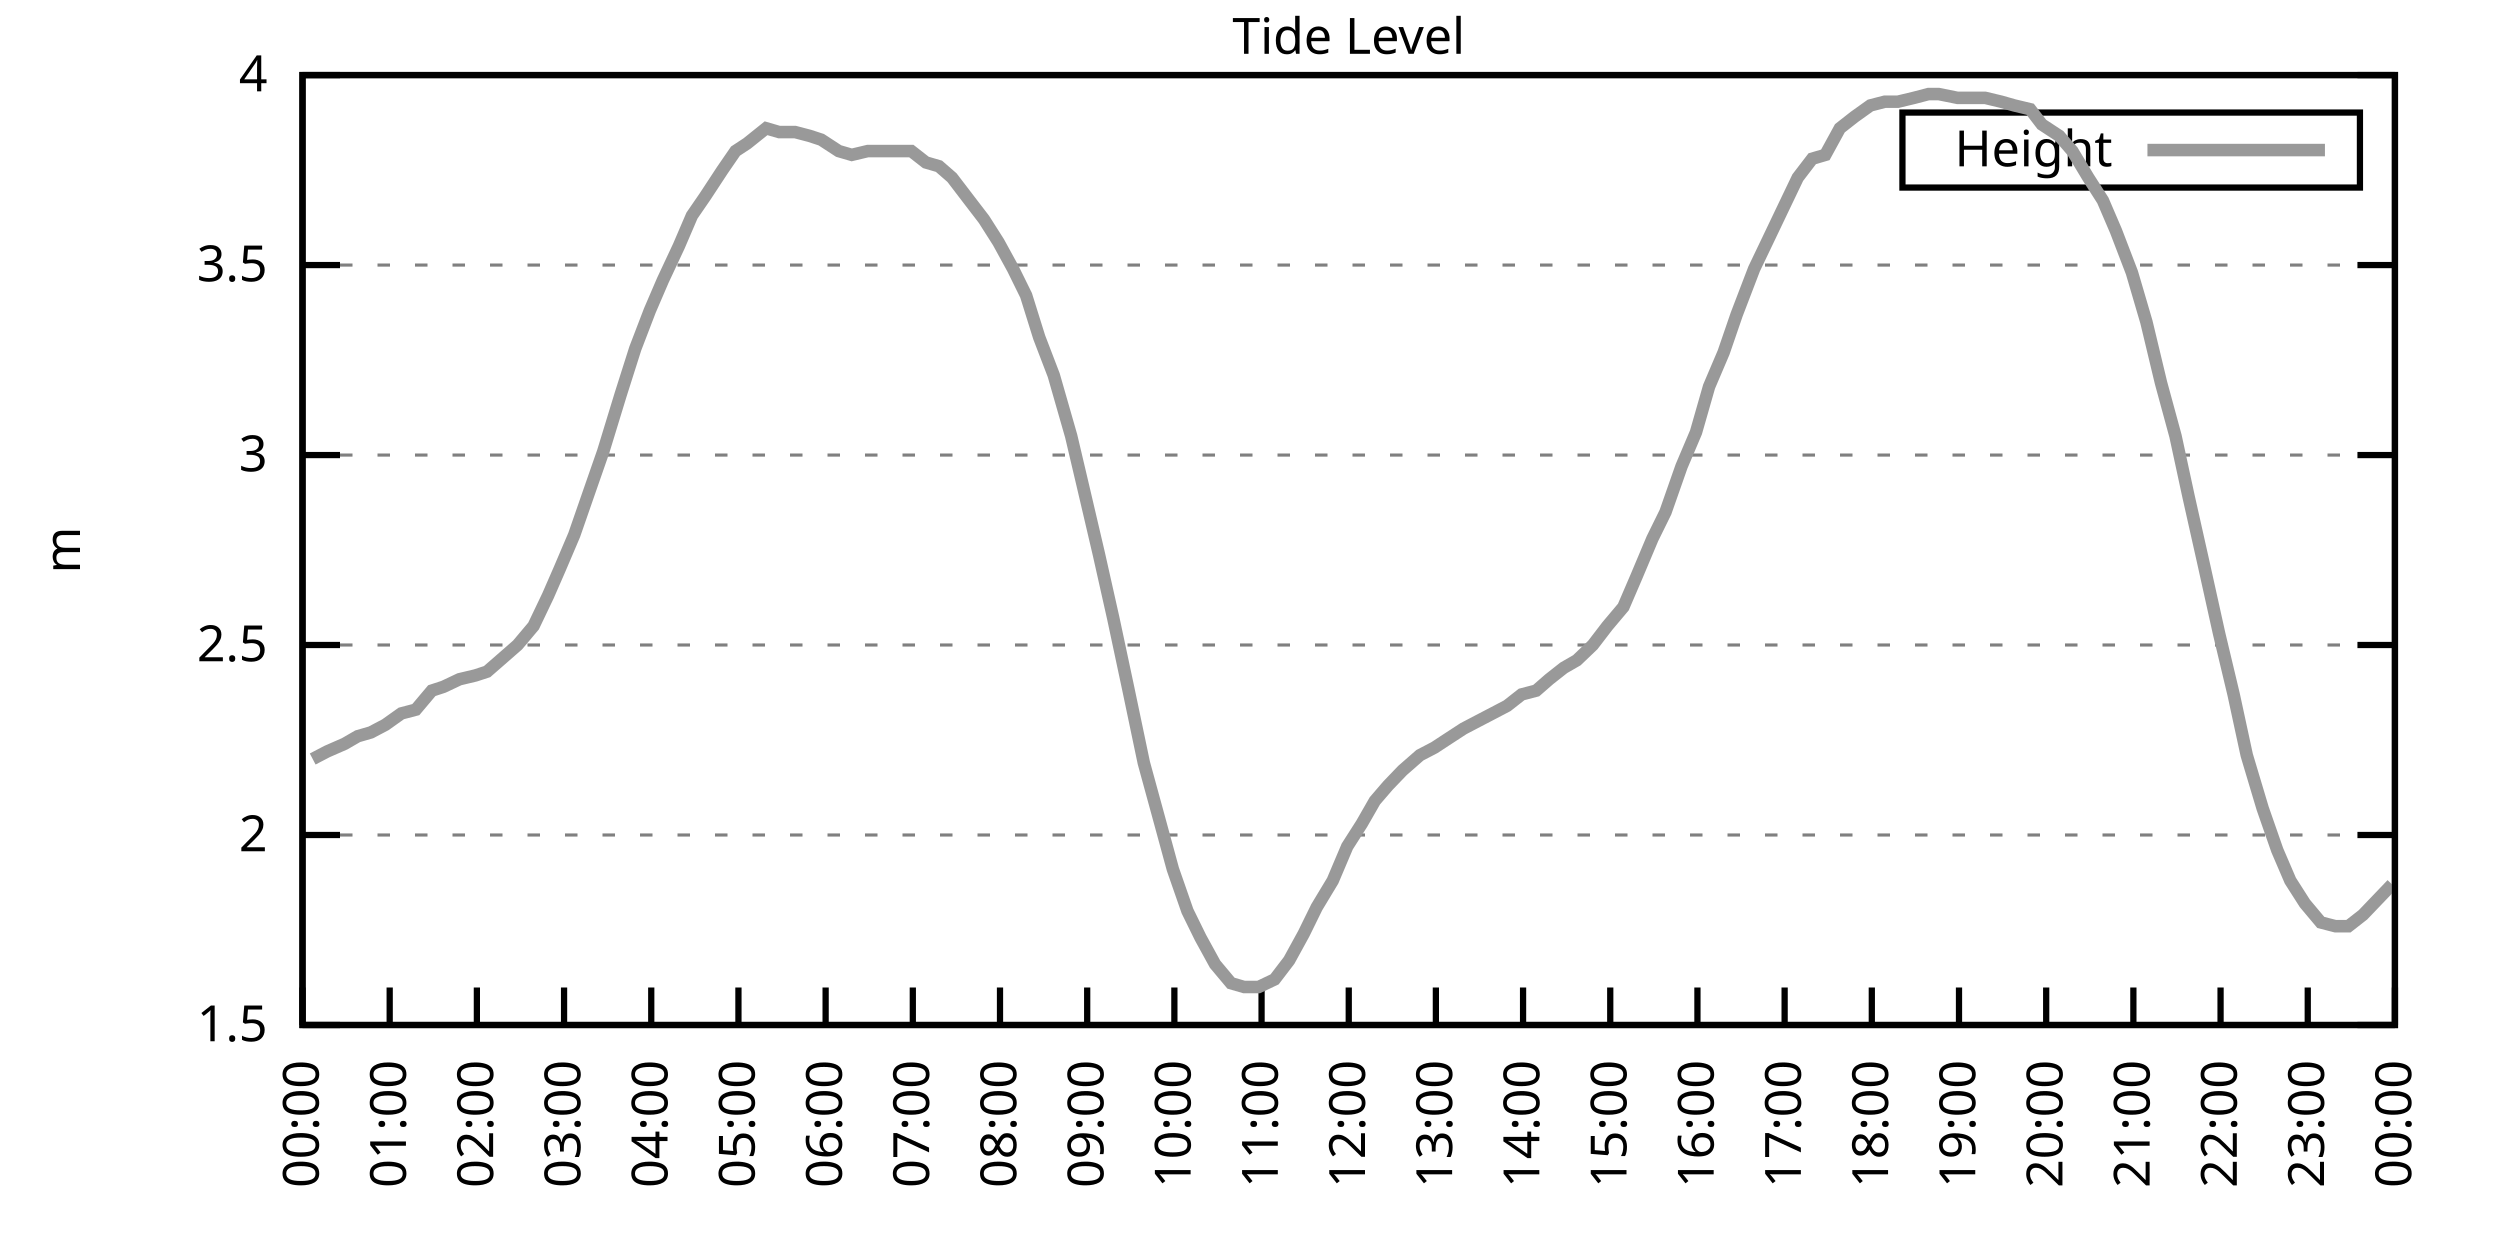
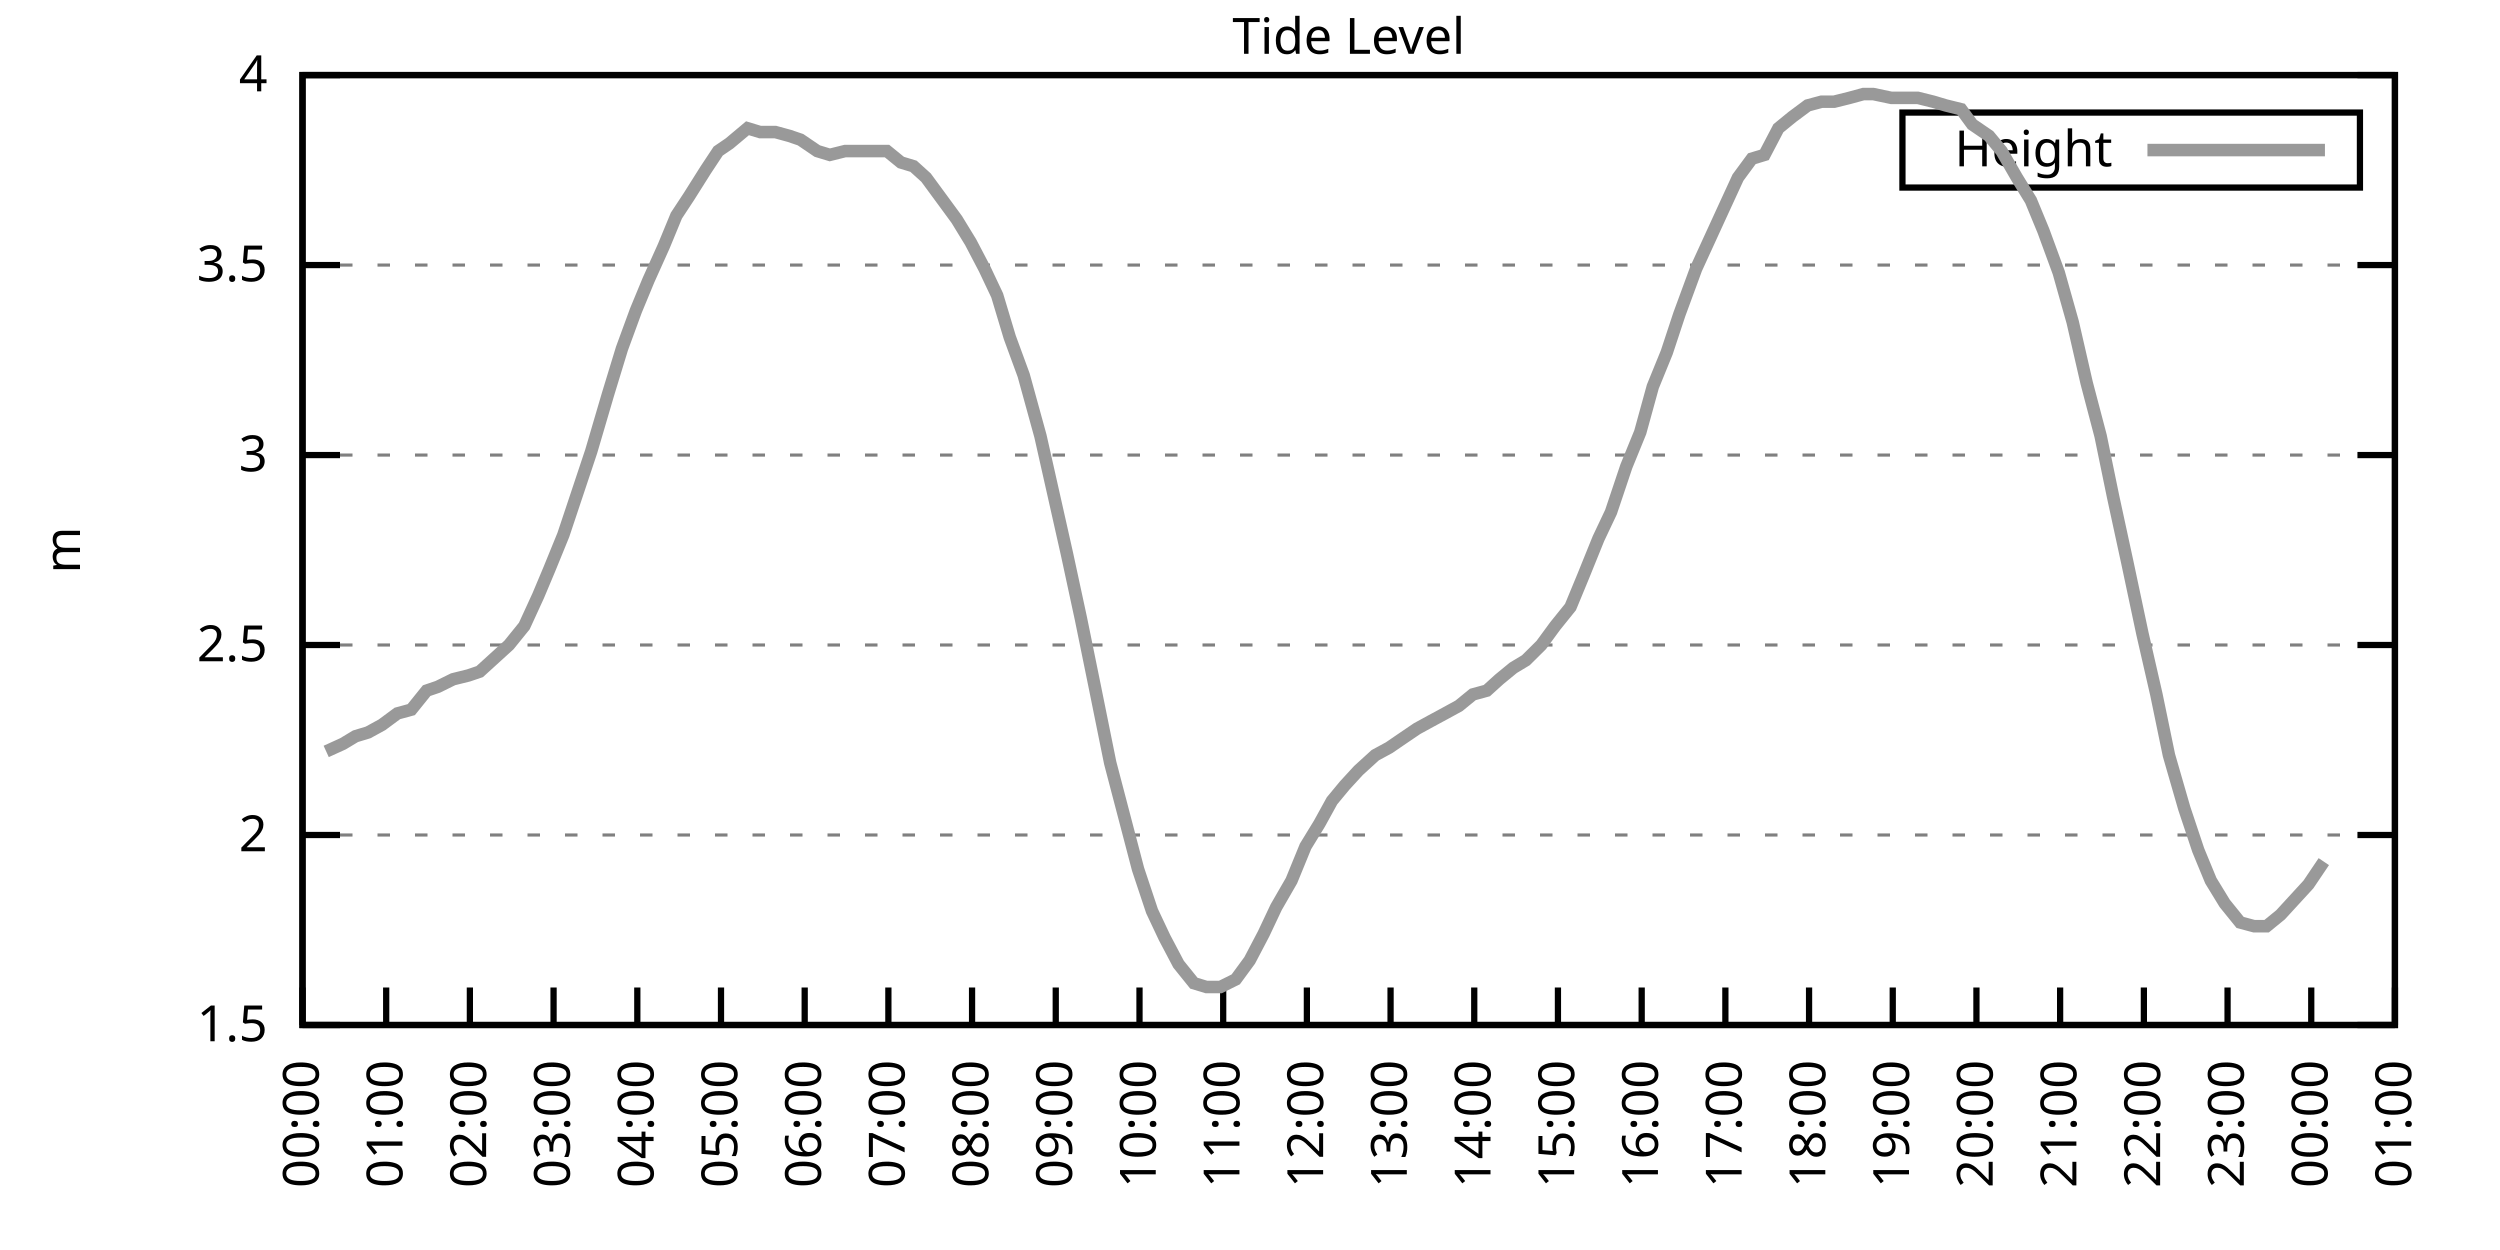
<svg xmlns="http://www.w3.org/2000/svg" xmlns:xlink="http://www.w3.org/1999/xlink" width="400" height="200" viewBox="0 0 400 200">
  <g id="gnuplot_canvas">
    <rect x="0" y="0" width="400" height="200" fill="none" />
    <defs>
      <circle id="gpDot" r="0.5" stroke-width="0.5" stroke="currentColor" />
      <path id="gpPt0" stroke-width="0.333" stroke="currentColor" d="M-1,0 h2 M0,-1 v2" />
      <path id="gpPt1" stroke-width="0.333" stroke="currentColor" d="M-1,-1 L1,1 M1,-1 L-1,1" />
      <path id="gpPt2" stroke-width="0.333" stroke="currentColor" d="M-1,0 L1,0 M0,-1 L0,1 M-1,-1 L1,1 M-1,1 L1,-1" />
      <rect id="gpPt3" stroke-width="0.333" stroke="currentColor" x="-1" y="-1" width="2" height="2" />
      <rect id="gpPt4" stroke-width="0.333" stroke="currentColor" fill="currentColor" x="-1" y="-1" width="2" height="2" />
      <circle id="gpPt5" stroke-width="0.333" stroke="currentColor" cx="0" cy="0" r="1" />
      <use xlink:href="#gpPt5" id="gpPt6" fill="currentColor" stroke="none" />
      <path id="gpPt7" stroke-width="0.333" stroke="currentColor" d="M0,-1.33 L-1.33,0.67 L1.33,0.67 z" />
      <use xlink:href="#gpPt7" id="gpPt8" fill="currentColor" stroke="none" />
      <use xlink:href="#gpPt7" id="gpPt9" stroke="currentColor" transform="rotate(180)" />
      <use xlink:href="#gpPt9" id="gpPt10" fill="currentColor" stroke="none" />
      <use xlink:href="#gpPt3" id="gpPt11" stroke="currentColor" transform="rotate(45)" />
      <use xlink:href="#gpPt11" id="gpPt12" fill="currentColor" stroke="none" />
      <path id="gpPt13" stroke-width="0.333" stroke="currentColor" d="M0,1.330 L1.265,0.411 L0.782,-1.067 L-0.782,-1.076 L-1.265,0.411 z" />
      <use xlink:href="#gpPt13" id="gpPt14" fill="currentColor" stroke="none" />
      <filter id="textbox" filterUnits="objectBoundingBox" x="0" y="0" height="1" width="1">
        <feFlood flood-color="white" flood-opacity="1" result="bgnd" />
        <feComposite in="SourceGraphic" in2="bgnd" operator="atop" />
      </filter>
      <filter id="greybox" filterUnits="objectBoundingBox" x="0" y="0" height="1" width="1">
        <feFlood flood-color="lightgrey" flood-opacity="1" result="grey" />
        <feComposite in="SourceGraphic" in2="grey" operator="atop" />
      </filter>
    </defs>
    <g fill="none" color="white" stroke="currentColor" stroke-width="1.00" stroke-linecap="butt" stroke-linejoin="miter">
</g>
    <g fill="none" color="black" stroke="currentColor" stroke-width="1.00" stroke-linecap="butt" stroke-linejoin="miter">
      <g stroke="none" shape-rendering="crispEdges">
        <polygon fill="rgb(255, 255, 255)" points="48.40,164.00 383.18,164.00 383.18,12.02 48.40,12.02 " />
      </g>
    </g>
    <g fill="none" color="black" stroke="currentColor" stroke-width="1.00" stroke-linecap="butt" stroke-linejoin="miter">
</g>
    <g fill="none" color="black" stroke="black" stroke-width="0.50" stroke-linecap="butt" stroke-linejoin="miter">
</g>
    <g fill="none" color="gray" stroke="currentColor" stroke-width="0.50" stroke-linecap="butt" stroke-linejoin="miter">
      <path stroke="gray" stroke-dasharray="2,4" class="gridline" d="M48.40,164.00 L383.19,164.00  " />
    </g>
    <g fill="none" color="gray" stroke="gray" stroke-width="1.00" stroke-linecap="butt" stroke-linejoin="miter">
</g>
    <g fill="none" color="black" stroke="currentColor" stroke-width="1.00" stroke-linecap="butt" stroke-linejoin="miter">
      <path stroke="black" d="M48.40,164.00 L54.40,164.00 M383.19,164.00 L377.19,164.00  " />
      <g transform="translate(42.80,166.60)" stroke="none" fill="black" font-family="Sans" font-size="8.00" text-anchor="end">
        <text>
          <tspan font-family="Sans"> 1.5</tspan>
        </text>
      </g>
    </g>
    <g fill="none" color="black" stroke="currentColor" stroke-width="1.00" stroke-linecap="butt" stroke-linejoin="miter">
</g>
    <g fill="none" color="black" stroke="black" stroke-width="0.50" stroke-linecap="butt" stroke-linejoin="miter">
</g>
    <g fill="none" color="gray" stroke="currentColor" stroke-width="0.50" stroke-linecap="butt" stroke-linejoin="miter">
      <path stroke="gray" stroke-dasharray="2,4" class="gridline" d="M48.40,133.60 L383.19,133.60  " />
    </g>
    <g fill="none" color="gray" stroke="gray" stroke-width="1.00" stroke-linecap="butt" stroke-linejoin="miter">
</g>
    <g fill="none" color="black" stroke="currentColor" stroke-width="1.00" stroke-linecap="butt" stroke-linejoin="miter">
      <path stroke="black" d="M48.40,133.60 L54.40,133.60 M383.19,133.60 L377.19,133.60  " />
      <g transform="translate(42.80,136.20)" stroke="none" fill="black" font-family="Sans" font-size="8.00" text-anchor="end">
        <text>
          <tspan font-family="Sans"> 2</tspan>
        </text>
      </g>
    </g>
    <g fill="none" color="black" stroke="currentColor" stroke-width="1.00" stroke-linecap="butt" stroke-linejoin="miter">
</g>
    <g fill="none" color="black" stroke="black" stroke-width="0.50" stroke-linecap="butt" stroke-linejoin="miter">
</g>
    <g fill="none" color="gray" stroke="currentColor" stroke-width="0.50" stroke-linecap="butt" stroke-linejoin="miter">
      <path stroke="gray" stroke-dasharray="2,4" class="gridline" d="M48.40,103.20 L383.19,103.20  " />
    </g>
    <g fill="none" color="gray" stroke="gray" stroke-width="1.00" stroke-linecap="butt" stroke-linejoin="miter">
</g>
    <g fill="none" color="black" stroke="currentColor" stroke-width="1.00" stroke-linecap="butt" stroke-linejoin="miter">
      <path stroke="black" d="M48.40,103.20 L54.40,103.20 M383.19,103.20 L377.19,103.20  " />
      <g transform="translate(42.80,105.80)" stroke="none" fill="black" font-family="Sans" font-size="8.00" text-anchor="end">
        <text>
          <tspan font-family="Sans"> 2.5</tspan>
        </text>
      </g>
    </g>
    <g fill="none" color="black" stroke="currentColor" stroke-width="1.00" stroke-linecap="butt" stroke-linejoin="miter">
</g>
    <g fill="none" color="black" stroke="black" stroke-width="0.50" stroke-linecap="butt" stroke-linejoin="miter">
</g>
    <g fill="none" color="gray" stroke="currentColor" stroke-width="0.50" stroke-linecap="butt" stroke-linejoin="miter">
      <path stroke="gray" stroke-dasharray="2,4" class="gridline" d="M48.40,72.81 L383.19,72.81  " />
    </g>
    <g fill="none" color="gray" stroke="gray" stroke-width="1.00" stroke-linecap="butt" stroke-linejoin="miter">
</g>
    <g fill="none" color="black" stroke="currentColor" stroke-width="1.00" stroke-linecap="butt" stroke-linejoin="miter">
      <path stroke="black" d="M48.40,72.81 L54.40,72.81 M383.19,72.81 L377.19,72.81  " />
      <g transform="translate(42.80,75.41)" stroke="none" fill="black" font-family="Sans" font-size="8.00" text-anchor="end">
        <text>
          <tspan font-family="Sans"> 3</tspan>
        </text>
      </g>
    </g>
    <g fill="none" color="black" stroke="currentColor" stroke-width="1.00" stroke-linecap="butt" stroke-linejoin="miter">
</g>
    <g fill="none" color="black" stroke="black" stroke-width="0.50" stroke-linecap="butt" stroke-linejoin="miter">
</g>
    <g fill="none" color="gray" stroke="currentColor" stroke-width="0.50" stroke-linecap="butt" stroke-linejoin="miter">
      <path stroke="gray" stroke-dasharray="2,4" class="gridline" d="M48.40,42.41 L383.19,42.41  " />
    </g>
    <g fill="none" color="gray" stroke="gray" stroke-width="1.00" stroke-linecap="butt" stroke-linejoin="miter">
</g>
    <g fill="none" color="black" stroke="currentColor" stroke-width="1.00" stroke-linecap="butt" stroke-linejoin="miter">
      <path stroke="black" d="M48.40,42.41 L54.40,42.41 M383.19,42.41 L377.19,42.41  " />
      <g transform="translate(42.80,45.01)" stroke="none" fill="black" font-family="Sans" font-size="8.00" text-anchor="end">
        <text>
          <tspan font-family="Sans"> 3.5</tspan>
        </text>
      </g>
    </g>
    <g fill="none" color="black" stroke="currentColor" stroke-width="1.00" stroke-linecap="butt" stroke-linejoin="miter">
</g>
    <g fill="none" color="black" stroke="black" stroke-width="0.50" stroke-linecap="butt" stroke-linejoin="miter">
</g>
    <g fill="none" color="gray" stroke="currentColor" stroke-width="0.50" stroke-linecap="butt" stroke-linejoin="miter">
      <path stroke="gray" stroke-dasharray="2,4" class="gridline" d="M48.40,12.01 L383.19,12.01  " />
    </g>
    <g fill="none" color="gray" stroke="gray" stroke-width="1.00" stroke-linecap="butt" stroke-linejoin="miter">
</g>
    <g fill="none" color="black" stroke="currentColor" stroke-width="1.00" stroke-linecap="butt" stroke-linejoin="miter">
      <path stroke="black" d="M48.40,12.01 L54.40,12.01 M383.19,12.01 L377.19,12.01  " />
      <g transform="translate(42.80,14.61)" stroke="none" fill="black" font-family="Sans" font-size="8.00" text-anchor="end">
        <text>
          <tspan font-family="Sans"> 4</tspan>
        </text>
      </g>
    </g>
    <g fill="none" color="black" stroke="currentColor" stroke-width="1.00" stroke-linecap="butt" stroke-linejoin="miter">
      <path stroke="black" d="M48.40,164.00 L48.40,158.00  " />
      <g transform="translate(51.00,169.60) rotate(270.00)" stroke="none" fill="black" font-family="Sans" font-size="8.00" text-anchor="end">
        <text>
          <tspan font-family="Sans">00:00</tspan>
        </text>
      </g>
    </g>
    <g fill="none" color="black" stroke="currentColor" stroke-width="1.00" stroke-linecap="butt" stroke-linejoin="miter">
-       <path stroke="black" d="M62.35,164.00 L62.35,158.00  " />
-       <g transform="translate(64.95,169.60) rotate(270.00)" stroke="none" fill="black" font-family="Sans" font-size="8.00" text-anchor="end">
+       <path stroke="black" d="M61.79,164.00 L61.79,158.00  " />
+       <g transform="translate(64.39,169.60) rotate(270.00)" stroke="none" fill="black" font-family="Sans" font-size="8.00" text-anchor="end">
        <text>
          <tspan font-family="Sans">01:00</tspan>
        </text>
      </g>
    </g>
    <g fill="none" color="black" stroke="currentColor" stroke-width="1.00" stroke-linecap="butt" stroke-linejoin="miter">
-       <path stroke="black" d="M76.30,164.00 L76.30,158.00  " />
-       <g transform="translate(78.90,169.60) rotate(270.00)" stroke="none" fill="black" font-family="Sans" font-size="8.00" text-anchor="end">
+       <path stroke="black" d="M75.18,164.00 L75.18,158.00  " />
+       <g transform="translate(77.78,169.60) rotate(270.00)" stroke="none" fill="black" font-family="Sans" font-size="8.00" text-anchor="end">
        <text>
          <tspan font-family="Sans">02:00</tspan>
        </text>
      </g>
    </g>
    <g fill="none" color="black" stroke="currentColor" stroke-width="1.00" stroke-linecap="butt" stroke-linejoin="miter">
-       <path stroke="black" d="M90.25,164.00 L90.25,158.00  " />
-       <g transform="translate(92.85,169.60) rotate(270.00)" stroke="none" fill="black" font-family="Sans" font-size="8.00" text-anchor="end">
+       <path stroke="black" d="M88.57,164.00 L88.57,158.00  " />
+       <g transform="translate(91.17,169.60) rotate(270.00)" stroke="none" fill="black" font-family="Sans" font-size="8.00" text-anchor="end">
        <text>
          <tspan font-family="Sans">03:00</tspan>
        </text>
      </g>
    </g>
    <g fill="none" color="black" stroke="currentColor" stroke-width="1.00" stroke-linecap="butt" stroke-linejoin="miter">
-       <path stroke="black" d="M104.20,164.00 L104.20,158.00  " />
-       <g transform="translate(106.80,169.60) rotate(270.00)" stroke="none" fill="black" font-family="Sans" font-size="8.00" text-anchor="end">
+       <path stroke="black" d="M101.97,164.00 L101.97,158.00  " />
+       <g transform="translate(104.57,169.60) rotate(270.00)" stroke="none" fill="black" font-family="Sans" font-size="8.00" text-anchor="end">
        <text>
          <tspan font-family="Sans">04:00</tspan>
        </text>
      </g>
    </g>
    <g fill="none" color="black" stroke="currentColor" stroke-width="1.00" stroke-linecap="butt" stroke-linejoin="miter">
-       <path stroke="black" d="M118.15,164.00 L118.15,158.00  " />
-       <g transform="translate(120.75,169.60) rotate(270.00)" stroke="none" fill="black" font-family="Sans" font-size="8.00" text-anchor="end">
+       <path stroke="black" d="M115.36,164.00 L115.36,158.00  " />
+       <g transform="translate(117.96,169.60) rotate(270.00)" stroke="none" fill="black" font-family="Sans" font-size="8.00" text-anchor="end">
        <text>
          <tspan font-family="Sans">05:00</tspan>
        </text>
      </g>
    </g>
    <g fill="none" color="black" stroke="currentColor" stroke-width="1.00" stroke-linecap="butt" stroke-linejoin="miter">
-       <path stroke="black" d="M132.10,164.00 L132.10,158.00  " />
-       <g transform="translate(134.70,169.60) rotate(270.00)" stroke="none" fill="black" font-family="Sans" font-size="8.00" text-anchor="end">
+       <path stroke="black" d="M128.75,164.00 L128.75,158.00  " />
+       <g transform="translate(131.35,169.60) rotate(270.00)" stroke="none" fill="black" font-family="Sans" font-size="8.00" text-anchor="end">
        <text>
          <tspan font-family="Sans">06:00</tspan>
        </text>
      </g>
    </g>
    <g fill="none" color="black" stroke="currentColor" stroke-width="1.00" stroke-linecap="butt" stroke-linejoin="miter">
-       <path stroke="black" d="M146.05,164.00 L146.05,158.00  " />
-       <g transform="translate(148.65,169.60) rotate(270.00)" stroke="none" fill="black" font-family="Sans" font-size="8.00" text-anchor="end">
+       <path stroke="black" d="M142.14,164.00 L142.14,158.00  " />
+       <g transform="translate(144.74,169.60) rotate(270.00)" stroke="none" fill="black" font-family="Sans" font-size="8.00" text-anchor="end">
        <text>
          <tspan font-family="Sans">07:00</tspan>
        </text>
      </g>
    </g>
    <g fill="none" color="black" stroke="currentColor" stroke-width="1.00" stroke-linecap="butt" stroke-linejoin="miter">
-       <path stroke="black" d="M160.00,164.00 L160.00,158.00  " />
-       <g transform="translate(162.60,169.60) rotate(270.00)" stroke="none" fill="black" font-family="Sans" font-size="8.00" text-anchor="end">
+       <path stroke="black" d="M155.53,164.00 L155.53,158.00  " />
+       <g transform="translate(158.13,169.60) rotate(270.00)" stroke="none" fill="black" font-family="Sans" font-size="8.00" text-anchor="end">
        <text>
          <tspan font-family="Sans">08:00</tspan>
        </text>
      </g>
    </g>
    <g fill="none" color="black" stroke="currentColor" stroke-width="1.00" stroke-linecap="butt" stroke-linejoin="miter">
-       <path stroke="black" d="M173.95,164.00 L173.95,158.00  " />
-       <g transform="translate(176.55,169.60) rotate(270.00)" stroke="none" fill="black" font-family="Sans" font-size="8.00" text-anchor="end">
+       <path stroke="black" d="M168.92,164.00 L168.92,158.00  " />
+       <g transform="translate(171.52,169.60) rotate(270.00)" stroke="none" fill="black" font-family="Sans" font-size="8.00" text-anchor="end">
        <text>
          <tspan font-family="Sans">09:00</tspan>
        </text>
      </g>
    </g>
    <g fill="none" color="black" stroke="currentColor" stroke-width="1.00" stroke-linecap="butt" stroke-linejoin="miter">
-       <path stroke="black" d="M187.90,164.00 L187.90,158.00  " />
-       <g transform="translate(190.50,169.60) rotate(270.00)" stroke="none" fill="black" font-family="Sans" font-size="8.00" text-anchor="end">
+       <path stroke="black" d="M182.32,164.00 L182.32,158.00  " />
+       <g transform="translate(184.92,169.60) rotate(270.00)" stroke="none" fill="black" font-family="Sans" font-size="8.00" text-anchor="end">
        <text>
          <tspan font-family="Sans">10:00</tspan>
        </text>
      </g>
    </g>
    <g fill="none" color="black" stroke="currentColor" stroke-width="1.00" stroke-linecap="butt" stroke-linejoin="miter">
-       <path stroke="black" d="M201.85,164.00 L201.85,158.00  " />
-       <g transform="translate(204.45,169.60) rotate(270.00)" stroke="none" fill="black" font-family="Sans" font-size="8.00" text-anchor="end">
+       <path stroke="black" d="M195.71,164.00 L195.71,158.00  " />
+       <g transform="translate(198.31,169.60) rotate(270.00)" stroke="none" fill="black" font-family="Sans" font-size="8.00" text-anchor="end">
        <text>
          <tspan font-family="Sans">11:00</tspan>
        </text>
      </g>
    </g>
    <g fill="none" color="black" stroke="currentColor" stroke-width="1.00" stroke-linecap="butt" stroke-linejoin="miter">
-       <path stroke="black" d="M215.80,164.00 L215.80,158.00  " />
-       <g transform="translate(218.40,169.60) rotate(270.00)" stroke="none" fill="black" font-family="Sans" font-size="8.00" text-anchor="end">
+       <path stroke="black" d="M209.10,164.00 L209.10,158.00  " />
+       <g transform="translate(211.70,169.60) rotate(270.00)" stroke="none" fill="black" font-family="Sans" font-size="8.00" text-anchor="end">
        <text>
          <tspan font-family="Sans">12:00</tspan>
        </text>
      </g>
    </g>
    <g fill="none" color="black" stroke="currentColor" stroke-width="1.00" stroke-linecap="butt" stroke-linejoin="miter">
-       <path stroke="black" d="M229.74,164.00 L229.74,158.00  " />
-       <g transform="translate(232.34,169.60) rotate(270.00)" stroke="none" fill="black" font-family="Sans" font-size="8.00" text-anchor="end">
+       <path stroke="black" d="M222.49,164.00 L222.49,158.00  " />
+       <g transform="translate(225.09,169.60) rotate(270.00)" stroke="none" fill="black" font-family="Sans" font-size="8.00" text-anchor="end">
        <text>
          <tspan font-family="Sans">13:00</tspan>
        </text>
      </g>
    </g>
    <g fill="none" color="black" stroke="currentColor" stroke-width="1.00" stroke-linecap="butt" stroke-linejoin="miter">
-       <path stroke="black" d="M243.69,164.00 L243.69,158.00  " />
-       <g transform="translate(246.29,169.60) rotate(270.00)" stroke="none" fill="black" font-family="Sans" font-size="8.00" text-anchor="end">
+       <path stroke="black" d="M235.88,164.00 L235.88,158.00  " />
+       <g transform="translate(238.48,169.60) rotate(270.00)" stroke="none" fill="black" font-family="Sans" font-size="8.00" text-anchor="end">
        <text>
          <tspan font-family="Sans">14:00</tspan>
        </text>
      </g>
    </g>
    <g fill="none" color="black" stroke="currentColor" stroke-width="1.00" stroke-linecap="butt" stroke-linejoin="miter">
-       <path stroke="black" d="M257.64,164.00 L257.64,158.00  " />
-       <g transform="translate(260.24,169.60) rotate(270.00)" stroke="none" fill="black" font-family="Sans" font-size="8.00" text-anchor="end">
+       <path stroke="black" d="M249.27,164.00 L249.27,158.00  " />
+       <g transform="translate(251.87,169.60) rotate(270.00)" stroke="none" fill="black" font-family="Sans" font-size="8.00" text-anchor="end">
        <text>
          <tspan font-family="Sans">15:00</tspan>
        </text>
      </g>
    </g>
    <g fill="none" color="black" stroke="currentColor" stroke-width="1.00" stroke-linecap="butt" stroke-linejoin="miter">
-       <path stroke="black" d="M271.59,164.00 L271.59,158.00  " />
-       <g transform="translate(274.19,169.60) rotate(270.00)" stroke="none" fill="black" font-family="Sans" font-size="8.00" text-anchor="end">
+       <path stroke="black" d="M262.67,164.00 L262.67,158.00  " />
+       <g transform="translate(265.27,169.60) rotate(270.00)" stroke="none" fill="black" font-family="Sans" font-size="8.00" text-anchor="end">
        <text>
          <tspan font-family="Sans">16:00</tspan>
        </text>
      </g>
    </g>
    <g fill="none" color="black" stroke="currentColor" stroke-width="1.00" stroke-linecap="butt" stroke-linejoin="miter">
-       <path stroke="black" d="M285.54,164.00 L285.54,158.00  " />
-       <g transform="translate(288.14,169.60) rotate(270.00)" stroke="none" fill="black" font-family="Sans" font-size="8.00" text-anchor="end">
+       <path stroke="black" d="M276.06,164.00 L276.06,158.00  " />
+       <g transform="translate(278.66,169.60) rotate(270.00)" stroke="none" fill="black" font-family="Sans" font-size="8.00" text-anchor="end">
        <text>
          <tspan font-family="Sans">17:00</tspan>
        </text>
      </g>
    </g>
    <g fill="none" color="black" stroke="currentColor" stroke-width="1.00" stroke-linecap="butt" stroke-linejoin="miter">
-       <path stroke="black" d="M299.49,164.00 L299.49,158.00  " />
-       <g transform="translate(302.09,169.60) rotate(270.00)" stroke="none" fill="black" font-family="Sans" font-size="8.00" text-anchor="end">
+       <path stroke="black" d="M289.45,164.00 L289.45,158.00  " />
+       <g transform="translate(292.05,169.60) rotate(270.00)" stroke="none" fill="black" font-family="Sans" font-size="8.00" text-anchor="end">
        <text>
          <tspan font-family="Sans">18:00</tspan>
        </text>
      </g>
    </g>
    <g fill="none" color="black" stroke="currentColor" stroke-width="1.00" stroke-linecap="butt" stroke-linejoin="miter">
-       <path stroke="black" d="M313.44,164.00 L313.44,158.00  " />
-       <g transform="translate(316.04,169.60) rotate(270.00)" stroke="none" fill="black" font-family="Sans" font-size="8.00" text-anchor="end">
+       <path stroke="black" d="M302.84,164.00 L302.84,158.00  " />
+       <g transform="translate(305.44,169.60) rotate(270.00)" stroke="none" fill="black" font-family="Sans" font-size="8.00" text-anchor="end">
        <text>
          <tspan font-family="Sans">19:00</tspan>
        </text>
      </g>
    </g>
    <g fill="none" color="black" stroke="currentColor" stroke-width="1.00" stroke-linecap="butt" stroke-linejoin="miter">
-       <path stroke="black" d="M327.39,164.00 L327.39,158.00  " />
-       <g transform="translate(329.99,169.60) rotate(270.00)" stroke="none" fill="black" font-family="Sans" font-size="8.00" text-anchor="end">
+       <path stroke="black" d="M316.23,164.00 L316.23,158.00  " />
+       <g transform="translate(318.83,169.60) rotate(270.00)" stroke="none" fill="black" font-family="Sans" font-size="8.00" text-anchor="end">
        <text>
          <tspan font-family="Sans">20:00</tspan>
        </text>
      </g>
    </g>
    <g fill="none" color="black" stroke="currentColor" stroke-width="1.00" stroke-linecap="butt" stroke-linejoin="miter">
-       <path stroke="black" d="M341.34,164.00 L341.34,158.00  " />
-       <g transform="translate(343.94,169.60) rotate(270.00)" stroke="none" fill="black" font-family="Sans" font-size="8.00" text-anchor="end">
+       <path stroke="black" d="M329.62,164.00 L329.62,158.00  " />
+       <g transform="translate(332.22,169.60) rotate(270.00)" stroke="none" fill="black" font-family="Sans" font-size="8.00" text-anchor="end">
        <text>
          <tspan font-family="Sans">21:00</tspan>
        </text>
      </g>
    </g>
    <g fill="none" color="black" stroke="currentColor" stroke-width="1.00" stroke-linecap="butt" stroke-linejoin="miter">
-       <path stroke="black" d="M355.29,164.00 L355.29,158.00  " />
-       <g transform="translate(357.89,169.60) rotate(270.00)" stroke="none" fill="black" font-family="Sans" font-size="8.00" text-anchor="end">
+       <path stroke="black" d="M343.02,164.00 L343.02,158.00  " />
+       <g transform="translate(345.62,169.60) rotate(270.00)" stroke="none" fill="black" font-family="Sans" font-size="8.00" text-anchor="end">
        <text>
          <tspan font-family="Sans">22:00</tspan>
        </text>
      </g>
    </g>
    <g fill="none" color="black" stroke="currentColor" stroke-width="1.00" stroke-linecap="butt" stroke-linejoin="miter">
-       <path stroke="black" d="M369.24,164.00 L369.24,158.00  " />
-       <g transform="translate(371.84,169.60) rotate(270.00)" stroke="none" fill="black" font-family="Sans" font-size="8.00" text-anchor="end">
+       <path stroke="black" d="M356.41,164.00 L356.41,158.00  " />
+       <g transform="translate(359.01,169.60) rotate(270.00)" stroke="none" fill="black" font-family="Sans" font-size="8.00" text-anchor="end">
        <text>
          <tspan font-family="Sans">23:00</tspan>
+         </text>
+       </g>
+     </g>
+     <g fill="none" color="black" stroke="currentColor" stroke-width="1.00" stroke-linecap="butt" stroke-linejoin="miter">
+       <path stroke="black" d="M369.80,164.00 L369.80,158.00  " />
+       <g transform="translate(372.40,169.60) rotate(270.00)" stroke="none" fill="black" font-family="Sans" font-size="8.00" text-anchor="end">
+         <text>
+           <tspan font-family="Sans">00:00</tspan>
        </text>
      </g>
    </g>
    <g fill="none" color="black" stroke="currentColor" stroke-width="1.00" stroke-linecap="butt" stroke-linejoin="miter">
      <path stroke="black" d="M383.19,164.00 L383.19,158.00  " />
      <g transform="translate(385.79,169.60) rotate(270.00)" stroke="none" fill="black" font-family="Sans" font-size="8.00" text-anchor="end">
        <text>
-           <tspan font-family="Sans">00:00</tspan>
+           <tspan font-family="Sans">01:00</tspan>
        </text>
      </g>
    </g>
    <g fill="none" color="black" stroke="currentColor" stroke-width="1.00" stroke-linecap="butt" stroke-linejoin="miter">
</g>
    <g fill="none" color="black" stroke="currentColor" stroke-width="1.00" stroke-linecap="butt" stroke-linejoin="miter">
      <path stroke="black" d="M48.40,12.01 L48.40,164.00 L383.19,164.00 L383.19,12.01 L48.40,12.01 Z  " />
    </g>
    <g fill="none" color="black" stroke="currentColor" stroke-width="1.00" stroke-linecap="butt" stroke-linejoin="miter">
</g>
    <g fill="none" color="black" stroke="currentColor" stroke-width="1.00" stroke-linecap="butt" stroke-linejoin="miter">
      <path stroke="black" d="M304.39,30.01 L304.39,18.01 L377.59,18.01 L377.59,30.01 L304.39,30.01 Z  " />
    </g>
    <g id="Tide_level_plot_1">
      <g fill="none" color="white" stroke="black" stroke-width="2.00" stroke-linecap="butt" stroke-linejoin="miter">
</g>
      <g fill="none" color="black" stroke="currentColor" stroke-width="2.00" stroke-linecap="butt" stroke-linejoin="miter">
        <g transform="translate(337.99,26.61)" stroke="none" fill="black" font-family="Sans" font-size="8.00" text-anchor="end">
          <text>
            <tspan font-family="Sans">Height</tspan>
          </text>
        </g>
      </g>
      <g fill="none" color="black" stroke="currentColor" stroke-width="2.00" stroke-linecap="butt" stroke-linejoin="miter">
-         <path stroke="rgb(153, 153, 153)" d="M343.59,24.01 L371.99,24.01 M50.03,121.44 L52.35,120.23 L55.14,119.01 L57.23,117.80 L59.33,117.19 L61.65,115.97   L64.21,114.15 L66.53,113.54 L69.09,110.50 L70.95,109.89 L73.51,108.68 L76.07,108.07 L77.93,107.46 L80.02,105.64   L82.81,103.20 L85.37,100.16 L87.69,95.30 L89.55,91.04 L91.88,85.57 L94.20,78.89 L96.53,72.20 L99.32,63.08   L101.64,55.78 L103.97,49.70 L106.06,44.84 L108.62,39.37 L110.71,34.50 L112.80,31.46 L115.59,27.21 L117.68,24.17   L119.54,22.95 L122.57,20.52 L124.66,21.13 L127.22,21.13 L129.54,21.74 L131.40,22.35 L134.19,24.17 L136.28,24.78   L138.84,24.17 L140.93,24.17 L143.26,24.17 L145.81,24.17 L148.14,25.99 L150.23,26.60 L152.32,28.42 L155.11,32.07   L157.44,35.11 L159.76,38.76 L162.09,43.02 L164.18,47.27 L166.27,53.96 L168.60,60.04 L171.39,69.77 L173.25,77.67   L175.81,88.61 L178.13,98.95 L180.46,109.89 L183.01,122.05 L185.34,130.56 L187.66,139.07 L189.99,145.76 L192.08,150.02   L194.41,154.27 L196.96,157.31 L199.06,157.92 L201.38,157.92 L203.94,156.70 L206.26,153.66 L208.59,149.41 L210.68,145.15   L213.24,140.90 L215.56,135.43 L217.89,131.78 L219.98,128.13 L222.07,125.70 L224.40,123.27 L227.19,120.83 L229.51,119.62   L231.37,118.40 L234.16,116.58 L236.49,115.36 L238.81,114.15 L241.14,112.93 L243.46,111.11 L245.79,110.50 L247.88,108.68   L250.20,106.85 L252.30,105.64 L254.85,103.20 L257.18,100.16 L259.74,97.12 L261.83,92.26 L264.39,86.18 L266.48,81.93   L269.04,74.63 L271.36,69.16 L273.45,61.86 L275.78,56.39 L277.87,50.31 L280.66,43.02 L282.99,38.15 L285.31,33.29   L287.64,28.42 L289.96,25.39 L292.05,24.78 L294.38,20.52 L296.70,18.70 L299.26,16.87 L301.58,16.27 L303.68,16.27   L306.23,15.66 L308.56,15.05 L310.19,15.05 L313.21,15.66 L315.53,15.66 L317.63,15.66 L320.18,16.27 L322.28,16.87   L324.83,17.48 L326.69,19.91 L329.48,21.74 L331.58,24.17 L334.13,28.42 L336.46,32.07 L338.55,36.94 L341.11,43.62   L343.43,51.53 L345.76,61.25 L348.08,69.77 L350.18,79.49 L352.50,89.83 L355.06,101.38 L357.38,111.11 L359.48,120.83   L362.03,129.35 L364.36,136.03 L366.45,140.90 L368.78,144.55 L371.33,147.59 L373.66,148.19 L375.75,148.19 L378.08,146.37   L382.73,141.51  " />
+         <path stroke="rgb(153, 153, 153)" d="M343.59,24.01 L371.99,24.01 M52.19,120.23 L54.87,119.01 L56.88,117.80 L58.89,117.19 L61.12,115.97 L63.58,114.15   L65.81,113.54 L68.26,110.50 L70.05,109.89 L72.50,108.68 L74.96,108.07 L76.75,107.46 L78.75,105.64 L81.43,103.20   L83.89,100.16 L86.12,95.30 L87.91,91.04 L90.14,85.57 L92.37,78.89 L94.60,72.20 L97.28,63.08 L99.51,55.78   L101.74,49.70 L103.75,44.84 L106.21,39.37 L108.22,34.50 L110.22,31.46 L112.90,27.21 L114.91,24.17 L116.70,22.95   L119.60,20.52 L121.61,21.13 L124.06,21.13 L126.29,21.74 L128.08,22.35 L130.76,24.17 L132.77,24.78 L135.22,24.17   L137.23,24.17 L139.46,24.17 L141.92,24.17 L144.15,25.99 L146.16,26.60 L148.17,28.42 L150.85,32.07 L153.08,35.11   L155.31,38.76 L157.54,43.02 L159.55,47.27 L161.56,53.96 L163.79,60.04 L166.47,69.77 L168.25,77.67 L170.71,88.61   L172.94,98.95 L175.17,109.89 L177.63,122.05 L179.86,130.56 L182.09,139.07 L184.32,145.76 L186.33,150.02 L188.57,154.27   L191.02,157.31 L193.03,157.92 L195.26,157.92 L197.72,156.70 L199.95,153.66 L202.18,149.41 L204.19,145.15 L206.64,140.90   L208.88,135.43 L211.11,131.78 L213.12,128.13 L215.13,125.70 L217.36,123.27 L220.04,120.83 L222.27,119.62 L224.05,118.40   L226.73,116.58 L228.96,115.36 L231.20,114.15 L233.43,112.93 L235.66,111.11 L237.89,110.50 L239.90,108.68 L242.13,106.85   L244.14,105.64 L246.60,103.20 L248.83,100.16 L251.28,97.12 L253.29,92.26 L255.75,86.18 L257.76,81.93 L260.21,74.63   L262.44,69.16 L264.45,61.86 L266.68,56.39 L268.69,50.31 L271.37,43.02 L273.60,38.15 L275.83,33.29 L278.07,28.42   L280.30,25.39 L282.31,24.78 L284.54,20.52 L286.77,18.70 L289.23,16.87 L291.46,16.27 L293.47,16.27 L295.92,15.66   L298.15,15.05 L299.72,15.05 L302.62,15.66 L304.85,15.66 L306.86,15.66 L309.31,16.27 L311.32,16.87 L313.78,17.48   L315.56,19.91 L318.24,21.74 L320.25,24.17 L322.70,28.42 L324.94,32.07 L326.95,36.94 L329.40,43.62 L331.63,51.53   L333.86,61.25 L336.10,69.77 L338.10,79.49 L340.34,89.83 L342.79,101.38 L345.02,111.11 L347.03,120.83 L349.49,129.35   L351.72,136.03 L353.73,140.90 L355.96,144.55 L358.42,147.59 L360.65,148.19 L362.66,148.19 L364.89,146.37 L369.35,141.51   L371.81,137.86  " />
      </g>
    </g>
    <g fill="none" color="black" stroke="currentColor" stroke-width="2.00" stroke-linecap="butt" stroke-linejoin="miter">
</g>
    <g fill="none" color="black" stroke="black" stroke-width="1.00" stroke-linecap="butt" stroke-linejoin="miter">
</g>
    <g fill="none" color="black" stroke="currentColor" stroke-width="1.00" stroke-linecap="butt" stroke-linejoin="miter">
      <path stroke="black" d="M48.40,12.01 L48.40,164.00 L383.19,164.00 L383.19,12.01 L48.40,12.01 Z  " />
      <g transform="translate(12.80,88.01) rotate(270.00)" stroke="none" fill="black" font-family="Sans" font-size="8.00" text-anchor="middle">
        <text>
          <tspan font-family="Sans">m</tspan>
        </text>
      </g>
    </g>
    <g fill="none" color="black" stroke="currentColor" stroke-width="1.00" stroke-linecap="butt" stroke-linejoin="miter">
</g>
    <g fill="none" color="black" stroke="currentColor" stroke-width="1.00" stroke-linecap="butt" stroke-linejoin="miter">
      <g transform="translate(215.79,8.61)" stroke="none" fill="black" font-family="Sans" font-size="8.00" text-anchor="middle">
        <text>
          <tspan font-family="Sans">Tide Level</tspan>
        </text>
      </g>
    </g>
    <g fill="none" color="black" stroke="currentColor" stroke-width="1.00" stroke-linecap="butt" stroke-linejoin="miter">
</g>
  </g>
</svg>
